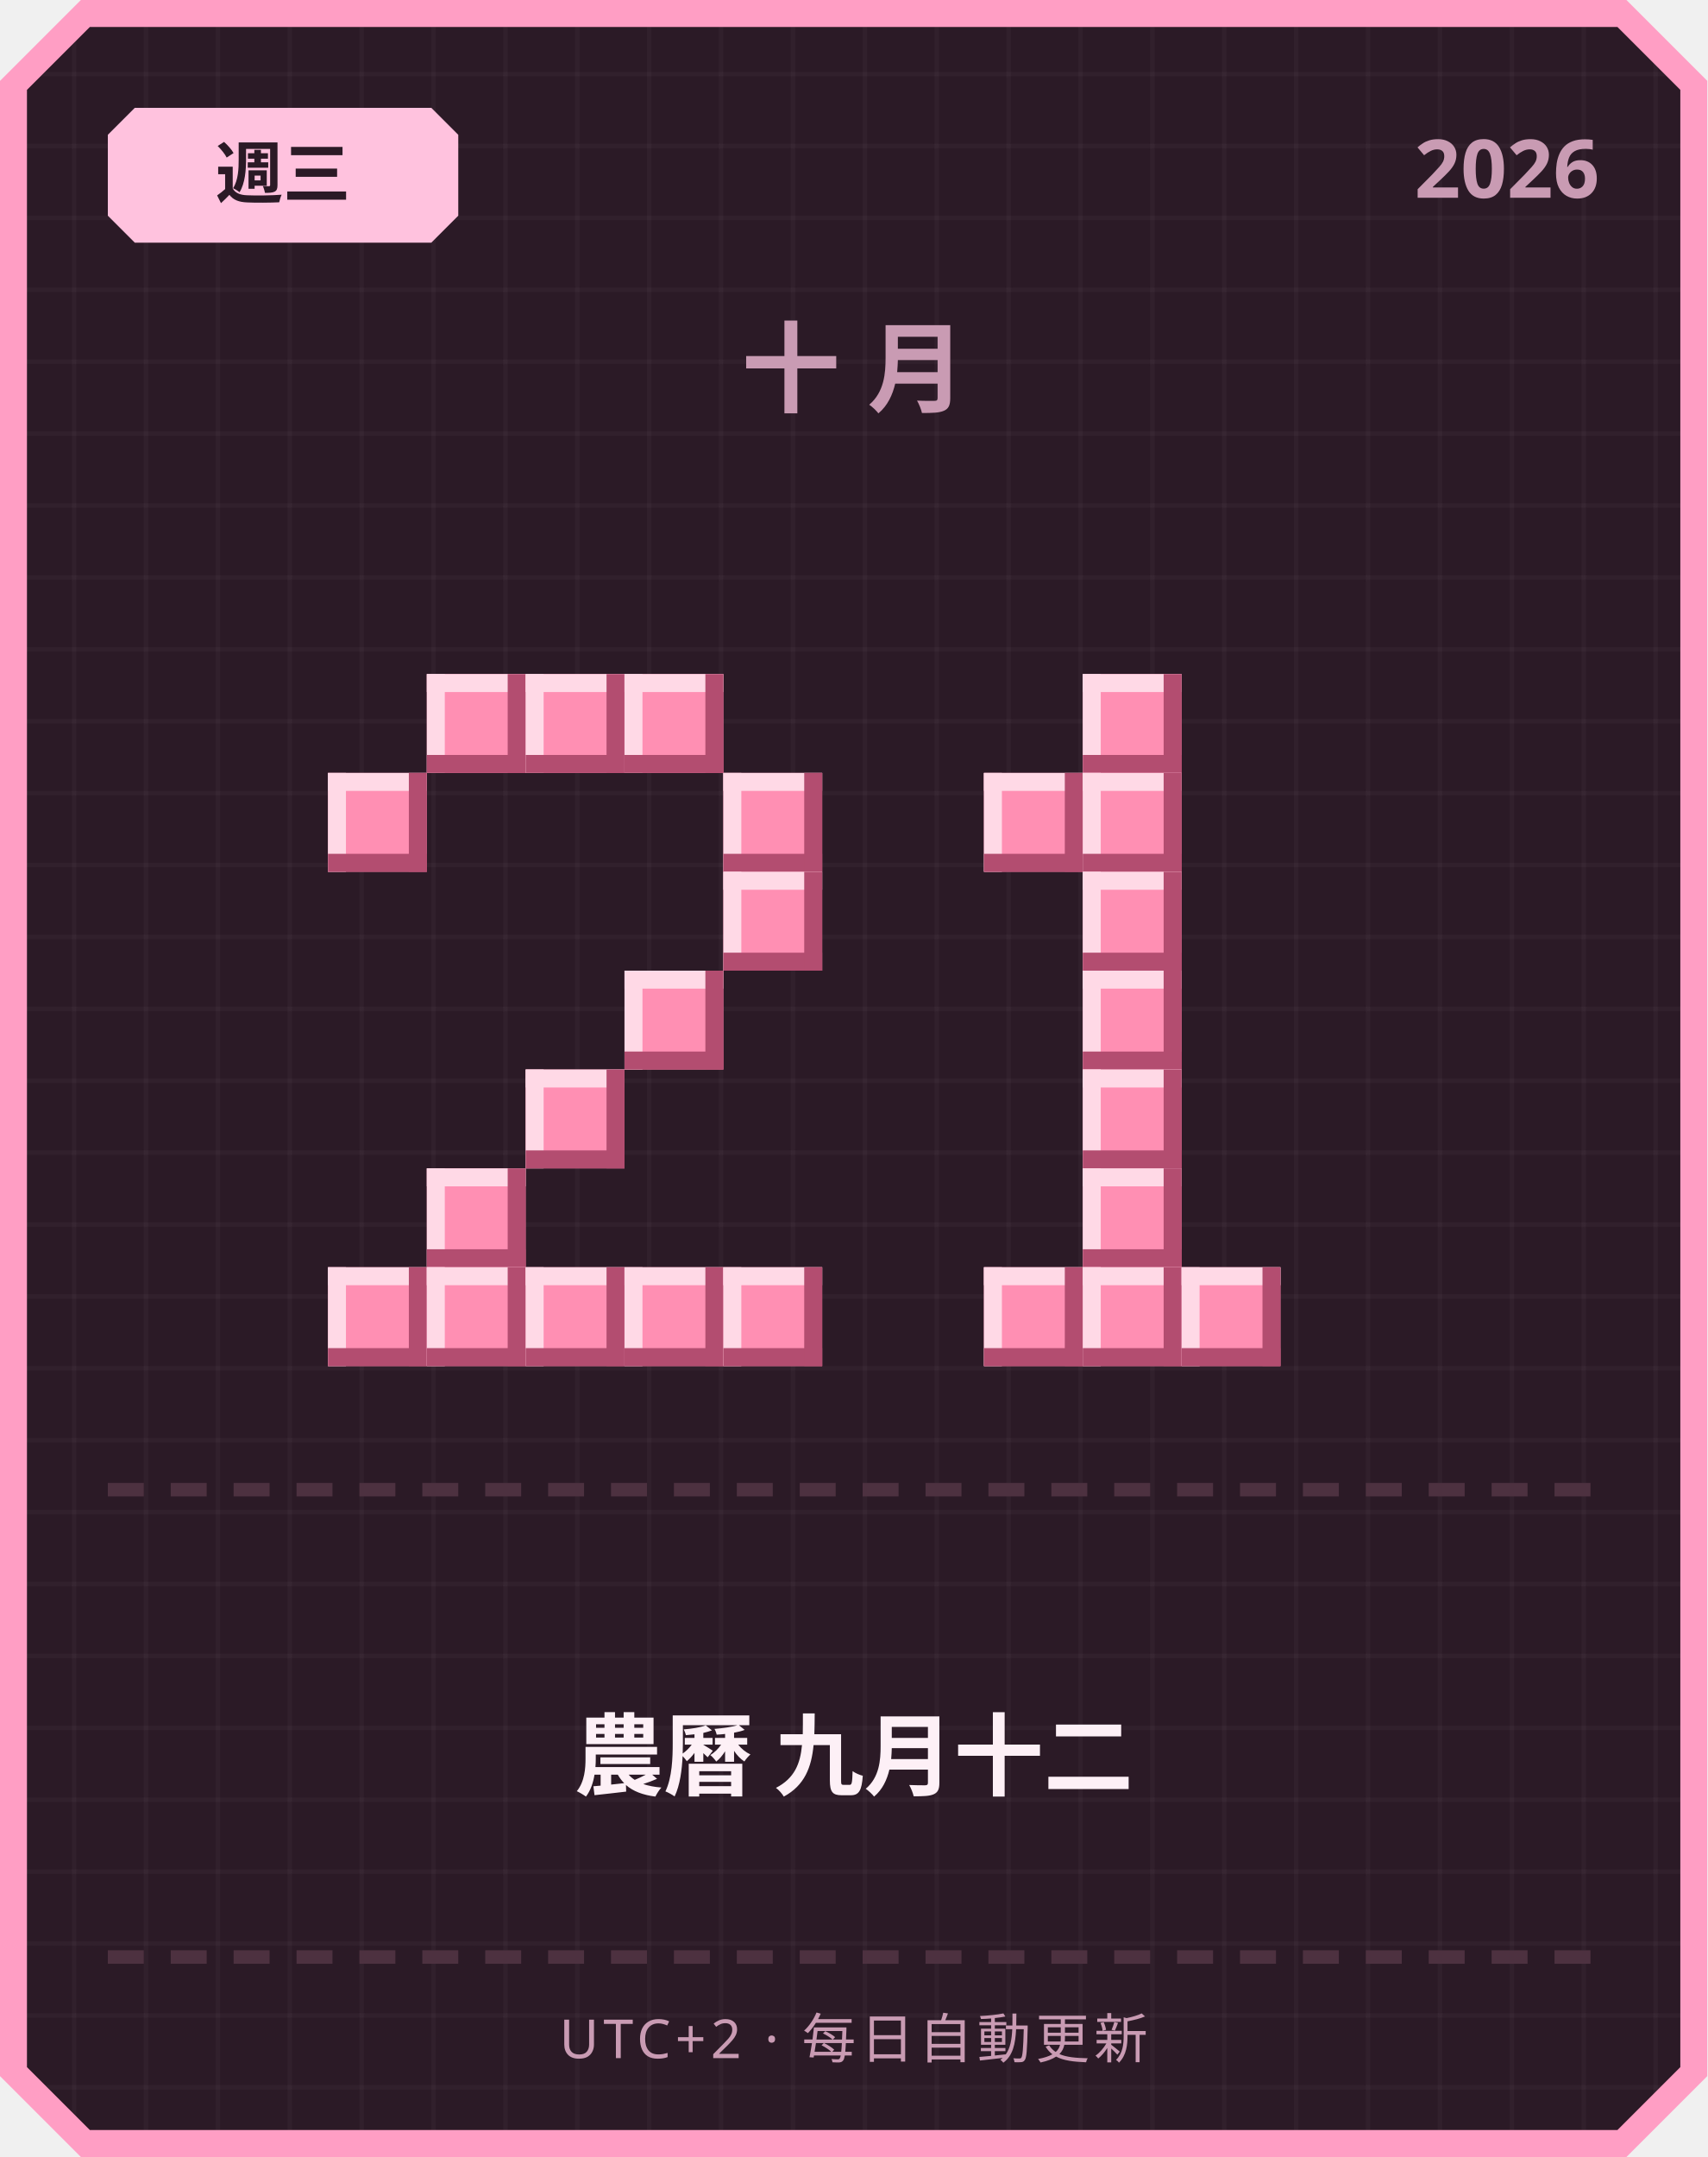
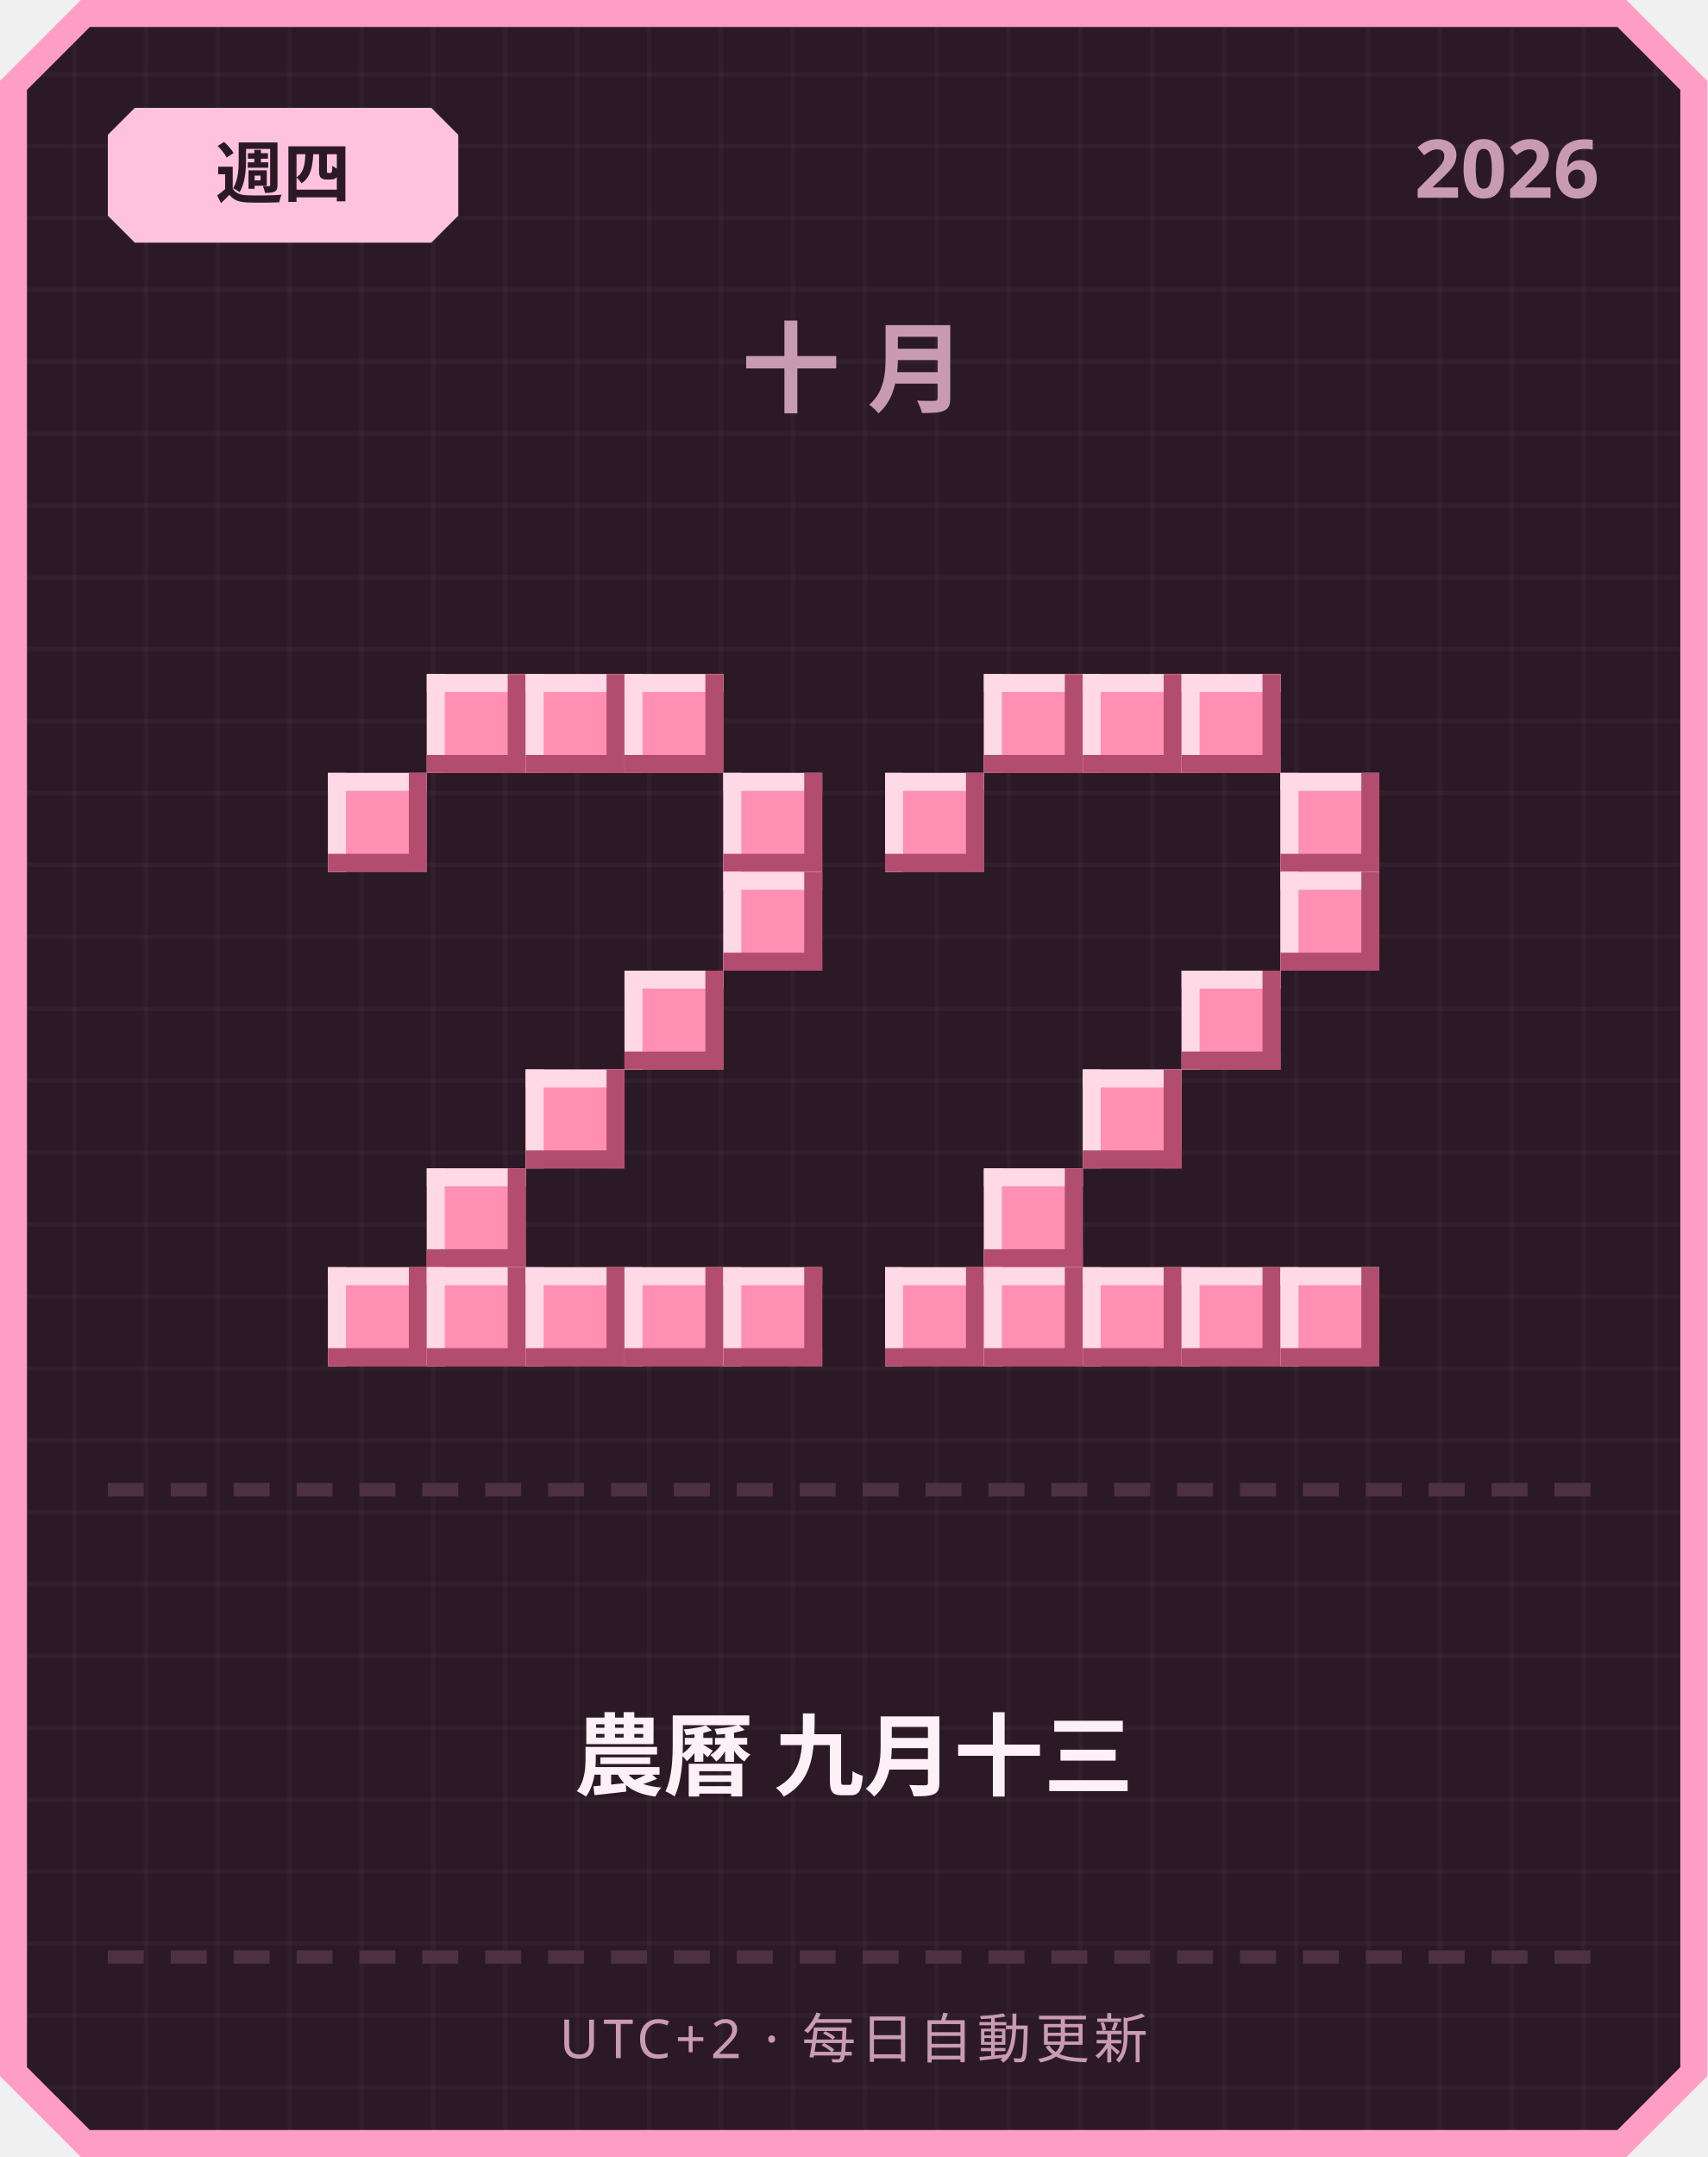
<svg xmlns="http://www.w3.org/2000/svg" width="380" height="480" viewBox="0 0 380 480">
  <defs>
    <pattern id="grid" width="16" height="16" patternUnits="userSpaceOnUse">
      <rect width="16" height="16" fill="#2b1a26" />
      <rect width="1" height="16" fill="#ffffff" opacity="0.03" />
      <rect width="16" height="1" fill="#ffffff" opacity="0.03" />
    </pattern>
  </defs>
  <path d="M 18,0 L 362,0 L 380,18 L 380,462 L 362,480 L 18,480 L 0,462 L 0,18 Z" fill="#ff9ec4" />
  <path d="M 20,6 L 360,6 L 374,20 L 374,460 L 360,474 L 20,474 L 6,460 L 6,20 Z" fill="url(#grid)" />
  <path d="M 30,24 L 96,24 L 102,30 L 102,48 L 96,54 L 30,54 L 24,48 L 24,30 Z" fill="#ffc2de" />
-   <text x="63" y="44" text-anchor="middle" font-family="'Segoe UI', sans-serif" font-size="15" font-weight="700" fill="#2b1a26">週三</text>
+   <text x="63" y="44" text-anchor="middle" font-family="'Segoe UI', sans-serif" font-size="15" font-weight="700" fill="#2b1a26">週四</text>
  <text x="356" y="44" text-anchor="end" font-family="'Segoe UI', sans-serif" font-size="18" font-weight="700" fill="#c99bb3">2026</text>
  <text x="190" y="90" text-anchor="middle" font-family="'Segoe UI', sans-serif" font-size="22" font-weight="700" letter-spacing="6" fill="#c99bb3">十月</text>
  <rect x="95" y="150" width="22" height="22" fill="#ff8fb3" />
  <rect x="95" y="150" width="22" height="4" fill="#ffd9e6" />
  <rect x="95" y="150" width="4" height="22" fill="#ffd9e6" />
  <rect x="95" y="168" width="22" height="4" fill="#b34d70" />
  <rect x="113" y="150" width="4" height="22" fill="#b34d70" />
  <rect x="117" y="150" width="22" height="22" fill="#ff8fb3" />
  <rect x="117" y="150" width="22" height="4" fill="#ffd9e6" />
  <rect x="117" y="150" width="4" height="22" fill="#ffd9e6" />
  <rect x="117" y="168" width="22" height="4" fill="#b34d70" />
  <rect x="135" y="150" width="4" height="22" fill="#b34d70" />
  <rect x="139" y="150" width="22" height="22" fill="#ff8fb3" />
  <rect x="139" y="150" width="22" height="4" fill="#ffd9e6" />
  <rect x="139" y="150" width="4" height="22" fill="#ffd9e6" />
  <rect x="139" y="168" width="22" height="4" fill="#b34d70" />
  <rect x="157" y="150" width="4" height="22" fill="#b34d70" />
  <rect x="73" y="172" width="22" height="22" fill="#ff8fb3" />
  <rect x="73" y="172" width="22" height="4" fill="#ffd9e6" />
  <rect x="73" y="172" width="4" height="22" fill="#ffd9e6" />
  <rect x="73" y="190" width="22" height="4" fill="#b34d70" />
  <rect x="91" y="172" width="4" height="22" fill="#b34d70" />
  <rect x="161" y="172" width="22" height="22" fill="#ff8fb3" />
  <rect x="161" y="172" width="22" height="4" fill="#ffd9e6" />
  <rect x="161" y="172" width="4" height="22" fill="#ffd9e6" />
  <rect x="161" y="190" width="22" height="4" fill="#b34d70" />
  <rect x="179" y="172" width="4" height="22" fill="#b34d70" />
  <rect x="161" y="194" width="22" height="22" fill="#ff8fb3" />
  <rect x="161" y="194" width="22" height="4" fill="#ffd9e6" />
  <rect x="161" y="194" width="4" height="22" fill="#ffd9e6" />
  <rect x="161" y="212" width="22" height="4" fill="#b34d70" />
  <rect x="179" y="194" width="4" height="22" fill="#b34d70" />
  <rect x="139" y="216" width="22" height="22" fill="#ff8fb3" />
  <rect x="139" y="216" width="22" height="4" fill="#ffd9e6" />
  <rect x="139" y="216" width="4" height="22" fill="#ffd9e6" />
  <rect x="139" y="234" width="22" height="4" fill="#b34d70" />
  <rect x="157" y="216" width="4" height="22" fill="#b34d70" />
  <rect x="117" y="238" width="22" height="22" fill="#ff8fb3" />
  <rect x="117" y="238" width="22" height="4" fill="#ffd9e6" />
  <rect x="117" y="238" width="4" height="22" fill="#ffd9e6" />
  <rect x="117" y="256" width="22" height="4" fill="#b34d70" />
  <rect x="135" y="238" width="4" height="22" fill="#b34d70" />
  <rect x="95" y="260" width="22" height="22" fill="#ff8fb3" />
  <rect x="95" y="260" width="22" height="4" fill="#ffd9e6" />
  <rect x="95" y="260" width="4" height="22" fill="#ffd9e6" />
  <rect x="95" y="278" width="22" height="4" fill="#b34d70" />
  <rect x="113" y="260" width="4" height="22" fill="#b34d70" />
  <rect x="73" y="282" width="22" height="22" fill="#ff8fb3" />
  <rect x="73" y="282" width="22" height="4" fill="#ffd9e6" />
  <rect x="73" y="282" width="4" height="22" fill="#ffd9e6" />
  <rect x="73" y="300" width="22" height="4" fill="#b34d70" />
  <rect x="91" y="282" width="4" height="22" fill="#b34d70" />
  <rect x="95" y="282" width="22" height="22" fill="#ff8fb3" />
  <rect x="95" y="282" width="22" height="4" fill="#ffd9e6" />
  <rect x="95" y="282" width="4" height="22" fill="#ffd9e6" />
  <rect x="95" y="300" width="22" height="4" fill="#b34d70" />
  <rect x="113" y="282" width="4" height="22" fill="#b34d70" />
  <rect x="117" y="282" width="22" height="22" fill="#ff8fb3" />
  <rect x="117" y="282" width="22" height="4" fill="#ffd9e6" />
  <rect x="117" y="282" width="4" height="22" fill="#ffd9e6" />
  <rect x="117" y="300" width="22" height="4" fill="#b34d70" />
  <rect x="135" y="282" width="4" height="22" fill="#b34d70" />
  <rect x="139" y="282" width="22" height="22" fill="#ff8fb3" />
  <rect x="139" y="282" width="22" height="4" fill="#ffd9e6" />
  <rect x="139" y="282" width="4" height="22" fill="#ffd9e6" />
  <rect x="139" y="300" width="22" height="4" fill="#b34d70" />
  <rect x="157" y="282" width="4" height="22" fill="#b34d70" />
  <rect x="161" y="282" width="22" height="22" fill="#ff8fb3" />
  <rect x="161" y="282" width="22" height="4" fill="#ffd9e6" />
  <rect x="161" y="282" width="4" height="22" fill="#ffd9e6" />
  <rect x="161" y="300" width="22" height="4" fill="#b34d70" />
  <rect x="179" y="282" width="4" height="22" fill="#b34d70" />
+   <rect x="219" y="150" width="22" height="22" fill="#ff8fb3" />
+   <rect x="219" y="150" width="22" height="4" fill="#ffd9e6" />
+   <rect x="219" y="150" width="4" height="22" fill="#ffd9e6" />
+   <rect x="219" y="168" width="22" height="4" fill="#b34d70" />
+   <rect x="237" y="150" width="4" height="22" fill="#b34d70" />
  <rect x="241" y="150" width="22" height="22" fill="#ff8fb3" />
  <rect x="241" y="150" width="22" height="4" fill="#ffd9e6" />
  <rect x="241" y="150" width="4" height="22" fill="#ffd9e6" />
  <rect x="241" y="168" width="22" height="4" fill="#b34d70" />
  <rect x="259" y="150" width="4" height="22" fill="#b34d70" />
-   <rect x="219" y="172" width="22" height="22" fill="#ff8fb3" />
-   <rect x="219" y="172" width="22" height="4" fill="#ffd9e6" />
-   <rect x="219" y="172" width="4" height="22" fill="#ffd9e6" />
-   <rect x="219" y="190" width="22" height="4" fill="#b34d70" />
-   <rect x="237" y="172" width="4" height="22" fill="#b34d70" />
-   <rect x="241" y="172" width="22" height="22" fill="#ff8fb3" />
-   <rect x="241" y="172" width="22" height="4" fill="#ffd9e6" />
-   <rect x="241" y="172" width="4" height="22" fill="#ffd9e6" />
-   <rect x="241" y="190" width="22" height="4" fill="#b34d70" />
-   <rect x="259" y="172" width="4" height="22" fill="#b34d70" />
-   <rect x="241" y="194" width="22" height="22" fill="#ff8fb3" />
-   <rect x="241" y="194" width="22" height="4" fill="#ffd9e6" />
-   <rect x="241" y="194" width="4" height="22" fill="#ffd9e6" />
-   <rect x="241" y="212" width="22" height="4" fill="#b34d70" />
-   <rect x="259" y="194" width="4" height="22" fill="#b34d70" />
-   <rect x="241" y="216" width="22" height="22" fill="#ff8fb3" />
-   <rect x="241" y="216" width="22" height="4" fill="#ffd9e6" />
-   <rect x="241" y="216" width="4" height="22" fill="#ffd9e6" />
-   <rect x="241" y="234" width="22" height="4" fill="#b34d70" />
-   <rect x="259" y="216" width="4" height="22" fill="#b34d70" />
+   <rect x="263" y="150" width="22" height="22" fill="#ff8fb3" />
+   <rect x="263" y="150" width="22" height="4" fill="#ffd9e6" />
+   <rect x="263" y="150" width="4" height="22" fill="#ffd9e6" />
+   <rect x="263" y="168" width="22" height="4" fill="#b34d70" />
+   <rect x="281" y="150" width="4" height="22" fill="#b34d70" />
+   <rect x="197" y="172" width="22" height="22" fill="#ff8fb3" />
+   <rect x="197" y="172" width="22" height="4" fill="#ffd9e6" />
+   <rect x="197" y="172" width="4" height="22" fill="#ffd9e6" />
+   <rect x="197" y="190" width="22" height="4" fill="#b34d70" />
+   <rect x="215" y="172" width="4" height="22" fill="#b34d70" />
+   <rect x="285" y="172" width="22" height="22" fill="#ff8fb3" />
+   <rect x="285" y="172" width="22" height="4" fill="#ffd9e6" />
+   <rect x="285" y="172" width="4" height="22" fill="#ffd9e6" />
+   <rect x="285" y="190" width="22" height="4" fill="#b34d70" />
+   <rect x="303" y="172" width="4" height="22" fill="#b34d70" />
+   <rect x="285" y="194" width="22" height="22" fill="#ff8fb3" />
+   <rect x="285" y="194" width="22" height="4" fill="#ffd9e6" />
+   <rect x="285" y="194" width="4" height="22" fill="#ffd9e6" />
+   <rect x="285" y="212" width="22" height="4" fill="#b34d70" />
+   <rect x="303" y="194" width="4" height="22" fill="#b34d70" />
+   <rect x="263" y="216" width="22" height="22" fill="#ff8fb3" />
+   <rect x="263" y="216" width="22" height="4" fill="#ffd9e6" />
+   <rect x="263" y="216" width="4" height="22" fill="#ffd9e6" />
+   <rect x="263" y="234" width="22" height="4" fill="#b34d70" />
+   <rect x="281" y="216" width="4" height="22" fill="#b34d70" />
  <rect x="241" y="238" width="22" height="22" fill="#ff8fb3" />
  <rect x="241" y="238" width="22" height="4" fill="#ffd9e6" />
  <rect x="241" y="238" width="4" height="22" fill="#ffd9e6" />
  <rect x="241" y="256" width="22" height="4" fill="#b34d70" />
  <rect x="259" y="238" width="4" height="22" fill="#b34d70" />
-   <rect x="241" y="260" width="22" height="22" fill="#ff8fb3" />
-   <rect x="241" y="260" width="22" height="4" fill="#ffd9e6" />
-   <rect x="241" y="260" width="4" height="22" fill="#ffd9e6" />
-   <rect x="241" y="278" width="22" height="4" fill="#b34d70" />
-   <rect x="259" y="260" width="4" height="22" fill="#b34d70" />
+   <rect x="219" y="260" width="22" height="22" fill="#ff8fb3" />
+   <rect x="219" y="260" width="22" height="4" fill="#ffd9e6" />
+   <rect x="219" y="260" width="4" height="22" fill="#ffd9e6" />
+   <rect x="219" y="278" width="22" height="4" fill="#b34d70" />
+   <rect x="237" y="260" width="4" height="22" fill="#b34d70" />
+   <rect x="197" y="282" width="22" height="22" fill="#ff8fb3" />
+   <rect x="197" y="282" width="22" height="4" fill="#ffd9e6" />
+   <rect x="197" y="282" width="4" height="22" fill="#ffd9e6" />
+   <rect x="197" y="300" width="22" height="4" fill="#b34d70" />
+   <rect x="215" y="282" width="4" height="22" fill="#b34d70" />
  <rect x="219" y="282" width="22" height="22" fill="#ff8fb3" />
  <rect x="219" y="282" width="22" height="4" fill="#ffd9e6" />
  <rect x="219" y="282" width="4" height="22" fill="#ffd9e6" />
  <rect x="219" y="300" width="22" height="4" fill="#b34d70" />
  <rect x="237" y="282" width="4" height="22" fill="#b34d70" />
  <rect x="241" y="282" width="22" height="22" fill="#ff8fb3" />
  <rect x="241" y="282" width="22" height="4" fill="#ffd9e6" />
  <rect x="241" y="282" width="4" height="22" fill="#ffd9e6" />
  <rect x="241" y="300" width="22" height="4" fill="#b34d70" />
  <rect x="259" y="282" width="4" height="22" fill="#b34d70" />
  <rect x="263" y="282" width="22" height="22" fill="#ff8fb3" />
  <rect x="263" y="282" width="22" height="4" fill="#ffd9e6" />
  <rect x="263" y="282" width="4" height="22" fill="#ffd9e6" />
  <rect x="263" y="300" width="22" height="4" fill="#b34d70" />
  <rect x="281" y="282" width="4" height="22" fill="#b34d70" />
+   <rect x="285" y="282" width="22" height="22" fill="#ff8fb3" />
+   <rect x="285" y="282" width="22" height="4" fill="#ffd9e6" />
+   <rect x="285" y="282" width="4" height="22" fill="#ffd9e6" />
+   <rect x="285" y="300" width="22" height="4" fill="#b34d70" />
+   <rect x="303" y="282" width="4" height="22" fill="#b34d70" />
  <rect x="24" y="330" width="8" height="3" fill="#4d3140" />
  <rect x="38" y="330" width="8" height="3" fill="#4d3140" />
  <rect x="52" y="330" width="8" height="3" fill="#4d3140" />
  <rect x="66" y="330" width="8" height="3" fill="#4d3140" />
  <rect x="80" y="330" width="8" height="3" fill="#4d3140" />
  <rect x="94" y="330" width="8" height="3" fill="#4d3140" />
  <rect x="108" y="330" width="8" height="3" fill="#4d3140" />
  <rect x="122" y="330" width="8" height="3" fill="#4d3140" />
  <rect x="136" y="330" width="8" height="3" fill="#4d3140" />
  <rect x="150" y="330" width="8" height="3" fill="#4d3140" />
  <rect x="164" y="330" width="8" height="3" fill="#4d3140" />
  <rect x="178" y="330" width="8" height="3" fill="#4d3140" />
  <rect x="192" y="330" width="8" height="3" fill="#4d3140" />
  <rect x="206" y="330" width="8" height="3" fill="#4d3140" />
  <rect x="220" y="330" width="8" height="3" fill="#4d3140" />
  <rect x="234" y="330" width="8" height="3" fill="#4d3140" />
  <rect x="248" y="330" width="8" height="3" fill="#4d3140" />
  <rect x="262" y="330" width="8" height="3" fill="#4d3140" />
  <rect x="276" y="330" width="8" height="3" fill="#4d3140" />
  <rect x="290" y="330" width="8" height="3" fill="#4d3140" />
  <rect x="304" y="330" width="8" height="3" fill="#4d3140" />
  <rect x="318" y="330" width="8" height="3" fill="#4d3140" />
  <rect x="332" y="330" width="8" height="3" fill="#4d3140" />
  <rect x="346" y="330" width="8" height="3" fill="#4d3140" />
-   <text x="190" y="398" text-anchor="middle" font-family="'Segoe UI', 'Microsoft JhengHei', sans-serif" font-size="20" font-weight="700" fill="#fdf0f6">農曆 九月十二</text>
+   <text x="190" y="398" text-anchor="middle" font-family="'Segoe UI', 'Microsoft JhengHei', sans-serif" font-size="20" font-weight="700" fill="#fdf0f6">農曆 九月十三</text>
  <rect x="24" y="434" width="8" height="3" fill="#4d3140" />
  <rect x="38" y="434" width="8" height="3" fill="#4d3140" />
  <rect x="52" y="434" width="8" height="3" fill="#4d3140" />
  <rect x="66" y="434" width="8" height="3" fill="#4d3140" />
  <rect x="80" y="434" width="8" height="3" fill="#4d3140" />
  <rect x="94" y="434" width="8" height="3" fill="#4d3140" />
  <rect x="108" y="434" width="8" height="3" fill="#4d3140" />
  <rect x="122" y="434" width="8" height="3" fill="#4d3140" />
  <rect x="136" y="434" width="8" height="3" fill="#4d3140" />
  <rect x="150" y="434" width="8" height="3" fill="#4d3140" />
  <rect x="164" y="434" width="8" height="3" fill="#4d3140" />
  <rect x="178" y="434" width="8" height="3" fill="#4d3140" />
  <rect x="192" y="434" width="8" height="3" fill="#4d3140" />
  <rect x="206" y="434" width="8" height="3" fill="#4d3140" />
  <rect x="220" y="434" width="8" height="3" fill="#4d3140" />
  <rect x="234" y="434" width="8" height="3" fill="#4d3140" />
  <rect x="248" y="434" width="8" height="3" fill="#4d3140" />
  <rect x="262" y="434" width="8" height="3" fill="#4d3140" />
  <rect x="276" y="434" width="8" height="3" fill="#4d3140" />
  <rect x="290" y="434" width="8" height="3" fill="#4d3140" />
  <rect x="304" y="434" width="8" height="3" fill="#4d3140" />
  <rect x="318" y="434" width="8" height="3" fill="#4d3140" />
  <rect x="332" y="434" width="8" height="3" fill="#4d3140" />
  <rect x="346" y="434" width="8" height="3" fill="#4d3140" />
  <text x="190" y="458" text-anchor="middle" font-family="'Segoe UI', sans-serif" font-size="12" letter-spacing="1" fill="#c99bb3">UTC+2 · 每日自動更新</text>
</svg>
